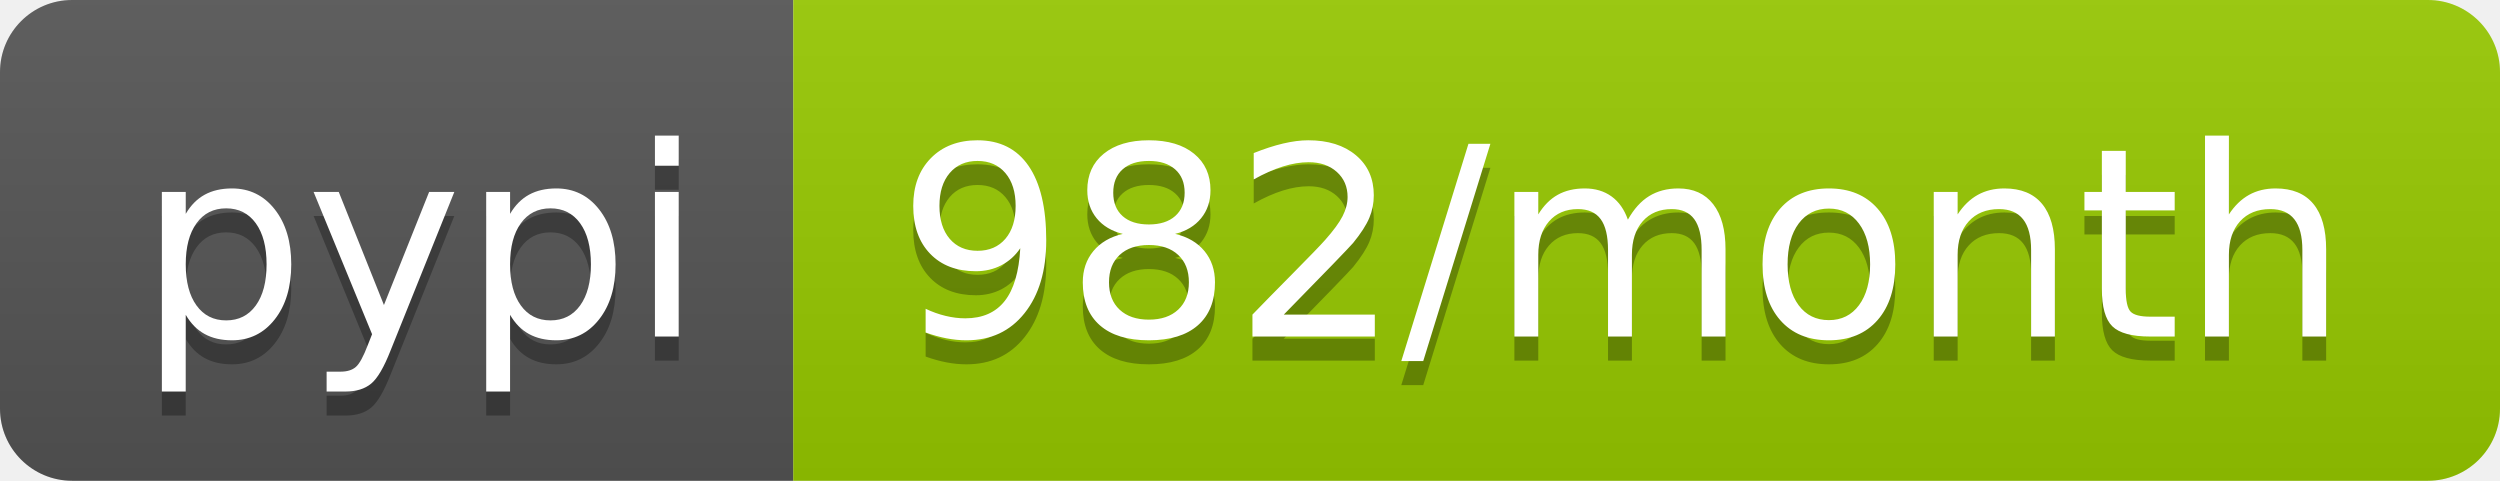
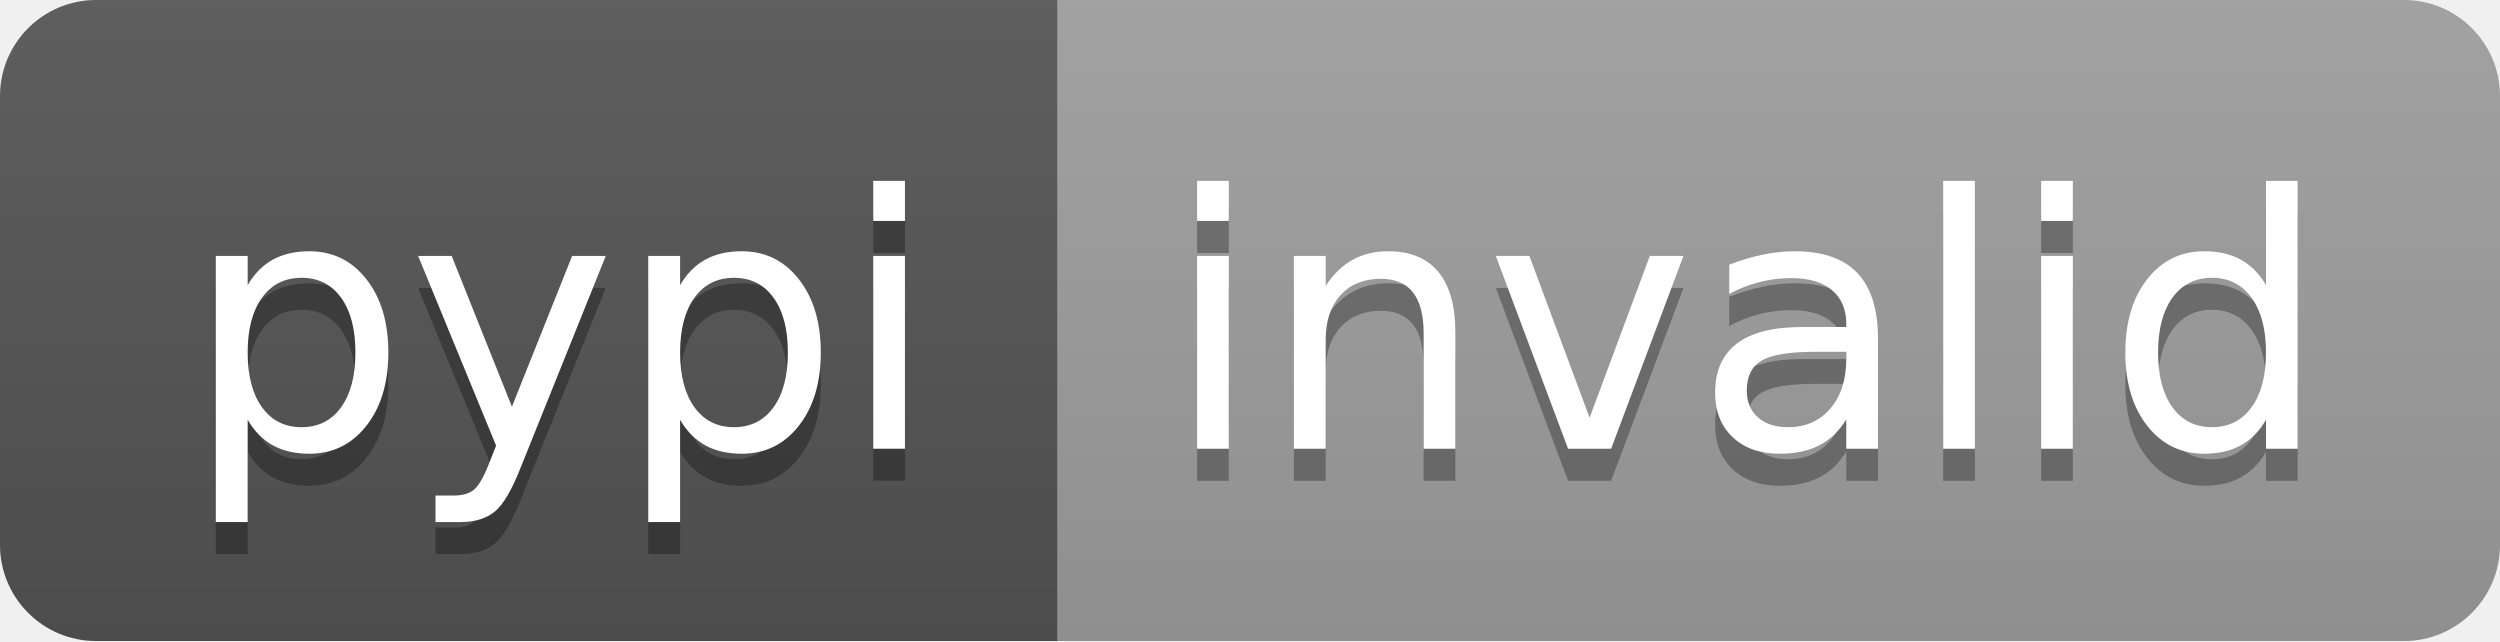
- <svg xmlns="http://www.w3.org/2000/svg" width="104" height="20" role="img" aria-label="pypi: 982/month">
+ <svg xmlns="http://www.w3.org/2000/svg" width="78" height="20" role="img" aria-label="pypi: invalid">
  <linearGradient id="s" x2="0" y2="100%">
    <stop offset="0" stop-color="#bbb" stop-opacity=".1" />
    <stop offset="1" stop-opacity=".1" />
  </linearGradient>
  <clipPath id="r">
-     <rect width="104" height="20" rx="3" fill="#fff" />
+     <rect width="78" height="20" rx="3" fill="#fff" />
  </clipPath>
  <g clip-path="url(#r)">
    <rect width="33" height="20" fill="#555" />
-     <rect x="33" width="71" height="20" fill="#97ca00" />
-     <rect width="104" height="20" fill="url(#s)" />
+     <rect x="33" width="45" height="20" fill="#9f9f9f" />
+     <rect width="78" height="20" fill="url(#s)" />
  </g>
  <g fill="#fff" text-anchor="middle" font-family="Verdana,Geneva,DejaVu Sans,sans-serif" text-rendering="geometricPrecision" font-size="110">
    <text aria-hidden="true" x="175" y="150" fill="#010101" fill-opacity=".3" transform="scale(.1)" textLength="230">pypi</text>
    <text x="175" y="140" transform="scale(.1)" fill="#fff" textLength="230">pypi</text>
-     <text aria-hidden="true" x="675" y="150" fill="#010101" fill-opacity=".3" transform="scale(.1)" textLength="610">982/month</text>
-     <text x="675" y="140" transform="scale(.1)" fill="#fff" textLength="610">982/month</text>
+     <text aria-hidden="true" x="545" y="150" fill="#010101" fill-opacity=".3" transform="scale(.1)" textLength="350">invalid</text>
+     <text x="545" y="140" transform="scale(.1)" fill="#fff" textLength="350">invalid</text>
  </g>
</svg>
